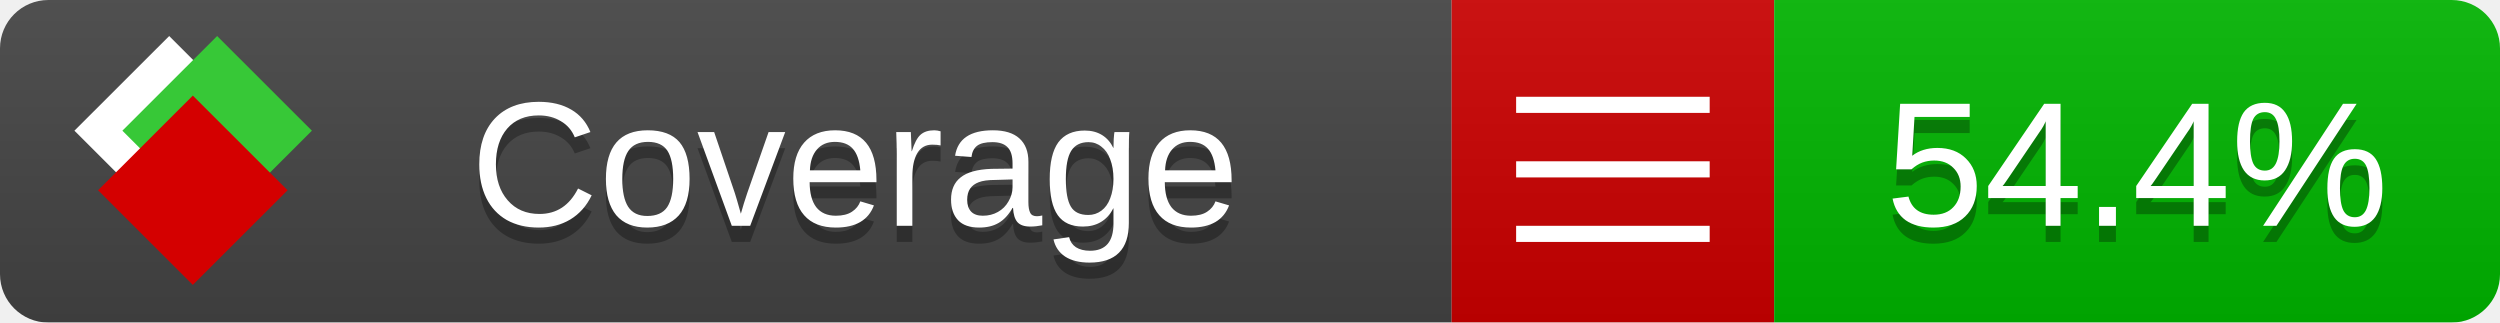
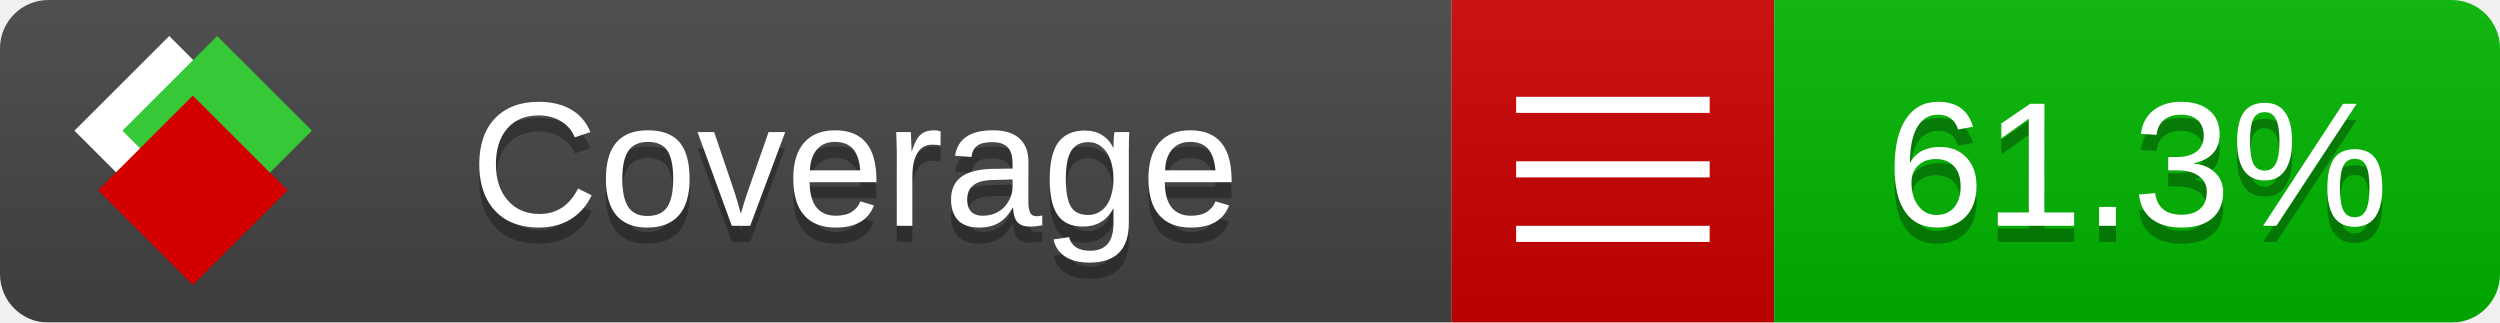
<svg xmlns="http://www.w3.org/2000/svg" xmlns:xlink="http://www.w3.org/1999/xlink" width="155" height="20">
  <style type="text/css">
          
            @keyframes fade1 {
                0% { visibility: visible; opacity: 1; }
               23% { visibility: visible; opacity: 1; }
               25% { visibility: hidden; opacity: 0; }
               48% { visibility: hidden; opacity: 0; }
               50% { visibility: hidden; opacity: 0; }
               73% { visibility: hidden; opacity: 0; }
               75% { visibility: hidden; opacity: 0; }
               98% { visibility: hidden; opacity: 0; }
              100% { visibility: visible; opacity: 1; }
            }
            @keyframes fade2 {
                0% { visibility: hidden; opacity: 0; }
               23% { visibility: hidden; opacity: 0; }
               25% { visibility: visible; opacity: 1; }
               48% { visibility: visible; opacity: 1; }
               50% { visibility: hidden; opacity: 0; }
               73% { visibility: hidden; opacity: 0; }
               75% { visibility: hidden; opacity: 0; }
               98% { visibility: hidden; opacity: 0; }
              100% { visibility: hidden; opacity: 0; }
            }
            @keyframes fade3 {
                0% { visibility: hidden; opacity: 0; }
               23% { visibility: hidden; opacity: 0; }
               25% { visibility: hidden; opacity: 0; }
               48% { visibility: hidden; opacity: 0; }
               50% { visibility: visible; opacity: 1; }
               73% { visibility: visible; opacity: 1; }
               75% { visibility: hidden; opacity: 0; }
               98% { visibility: hidden; opacity: 0; }
              100% { visibility: hidden; opacity: 0; }
            }
            @keyframes fade4 {
                0% { visibility: hidden; opacity: 0; }
               23% { visibility: hidden; opacity: 0; }
               25% { visibility: hidden; opacity: 0; }
               48% { visibility: hidden; opacity: 0; }
               50% { visibility: hidden; opacity: 0; }
               73% { visibility: hidden; opacity: 0; }
               75% { visibility: visible; opacity: 1; }
               98% { visibility: visible; opacity: 1; }
              100% { visibility: hidden; opacity: 0; }
            }
            .linecoverage {
                animation-duration: 15s;
                animation-name: fade1;
                animation-iteration-count: infinite;
            }
            .branchcoverage {
                animation-duration: 15s;
                animation-name: fade2;
                animation-iteration-count: infinite;
            }
            .methodcoverage {
                animation-duration: 15s;
                animation-name: fade3;
                animation-iteration-count: infinite;
            }
            .fullmethodcoverage {
                animation-duration: 15s;
                animation-name: fade4;
                animation-iteration-count: infinite;
            }
          
    </style>
  <defs>
    <linearGradient id="gradient" x2="0" y2="100%">
      <stop offset="0" stop-color="#bbb" stop-opacity=".1" />
      <stop offset="1" stop-opacity=".1" />
    </linearGradient>
    <linearGradient id="c">
      <stop offset="0" stop-color="#d40000" />
      <stop offset="1" stop-color="#ff2a2a" />
    </linearGradient>
    <linearGradient id="a">
      <stop offset="0" stop-color="#e0e0de" />
      <stop offset="1" stop-color="#fff" />
    </linearGradient>
    <linearGradient id="b">
      <stop offset="0" stop-color="#37c837" />
      <stop offset="1" stop-color="#217821" />
    </linearGradient>
    <linearGradient xlink:href="#a" id="e" x1="106.44" x2="69.96" y1="-11.96" y2="-46.84" gradientTransform="matrix(-.8426 -.00045 -.00045 -.8426 -94.27 -75.82)" gradientUnits="userSpaceOnUse" />
    <linearGradient xlink:href="#b" id="f" x1="56.19" x2="77.97" y1="-23.45" y2="10.62" gradientTransform="matrix(.8426 .00045 .00045 .8426 94.27 75.82)" gradientUnits="userSpaceOnUse" />
    <linearGradient xlink:href="#c" id="g" x1="79.98" x2="132.9" y1="10.79" y2="10.79" gradientTransform="matrix(.8426 .00045 .00045 .8426 94.27 75.82)" gradientUnits="userSpaceOnUse" />
    <mask id="mask">
      <rect width="155" height="20" rx="3" fill="#fff" />
    </mask>
    <g id="icon" transform="matrix(.04486 0 0 .04481 -.48 -.63)">
      <rect width="52.92" height="52.92" x="-109.72" y="-27.13" fill="url(#e)" transform="rotate(-135)" />
      <rect width="52.92" height="52.92" x="70.19" y="-39.18" fill="url(#f)" transform="rotate(45)" />
      <rect width="52.92" height="52.92" x="80.05" y="-15.74" fill="url(#g)" transform="rotate(45)" />
    </g>
  </defs>
  <g mask="url(#mask)">
    <rect x="0" y="0" width="90" height="20" fill="#444" />
    <rect x="90" y="0" width="20" height="20" fill="#c00" />
    <rect x="110" y="0" width="45" height="20" fill="#00B600" />
    <rect x="0" y="0" width="155" height="20" fill="url(#gradient)" />
  </g>
  <g>
    <path class="" stroke="#fff" d="M94 6.5 h12 M94 10.5 h12 M94 14.5 h12" />
  </g>
  <g fill="#fff" text-anchor="middle" font-family="Verdana,Arial,Geneva,sans-serif" font-size="11">
    <a xlink:href="https://github.com/danielpalme/ReportGenerator" target="_top">
      <use xlink:href="#icon" transform="translate(3,1) scale(3.5)" />
    </a>
    <text x="53" y="15" fill="#010101" fill-opacity=".3">Coverage</text>
    <text x="53" y="14" fill="#fff">Coverage</text>
-     <text class="" x="132.5" y="15" fill="#010101" fill-opacity=".3">54.4%</text>
-     <text class="" x="132.5" y="14">54.4%</text>
+     <text class="" x="132.5" y="15" fill="#010101" fill-opacity=".3">61.3%</text>
+     <text class="" x="132.5" y="14">61.3%</text>
  </g>
  <g>
    <rect class="" x="90" y="0" width="65" height="20" fill-opacity="0" />
  </g>
</svg>
